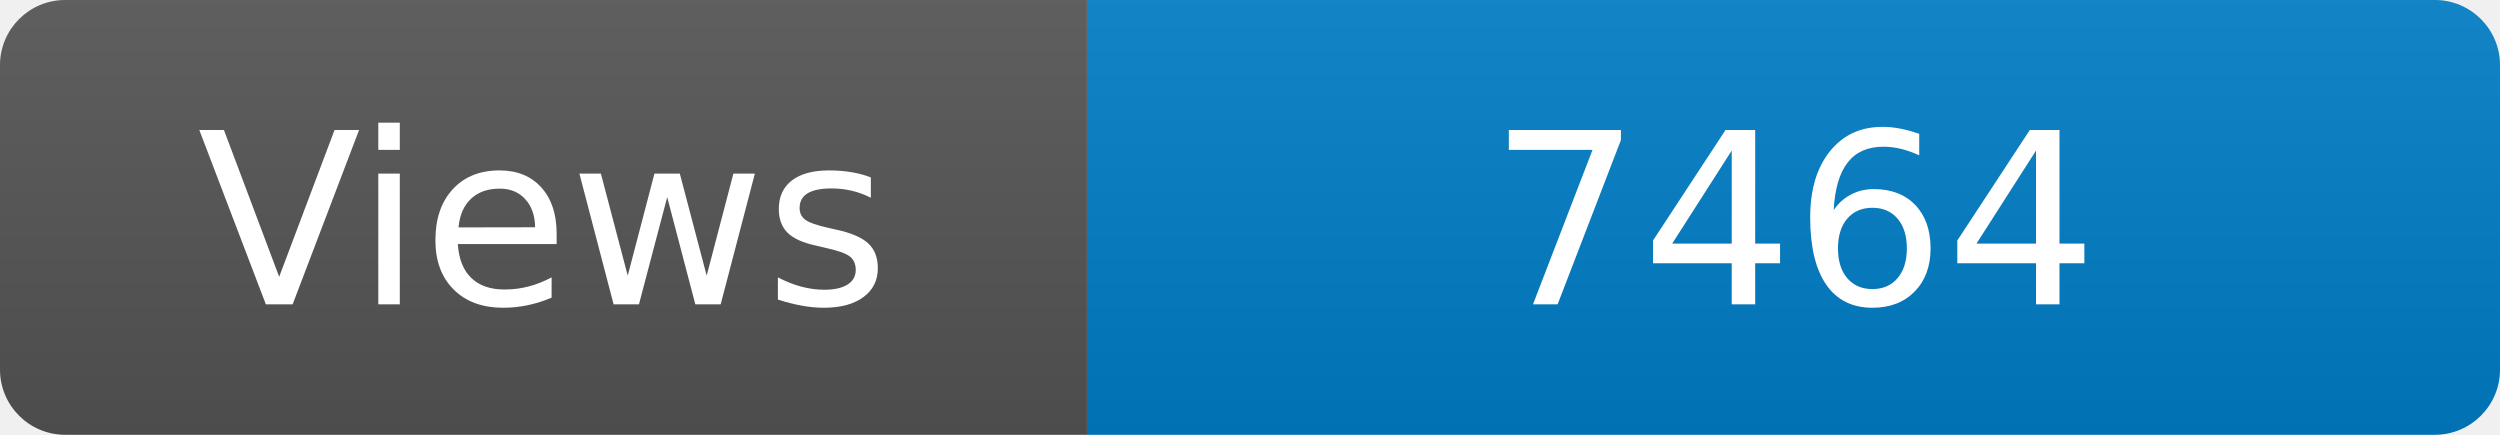
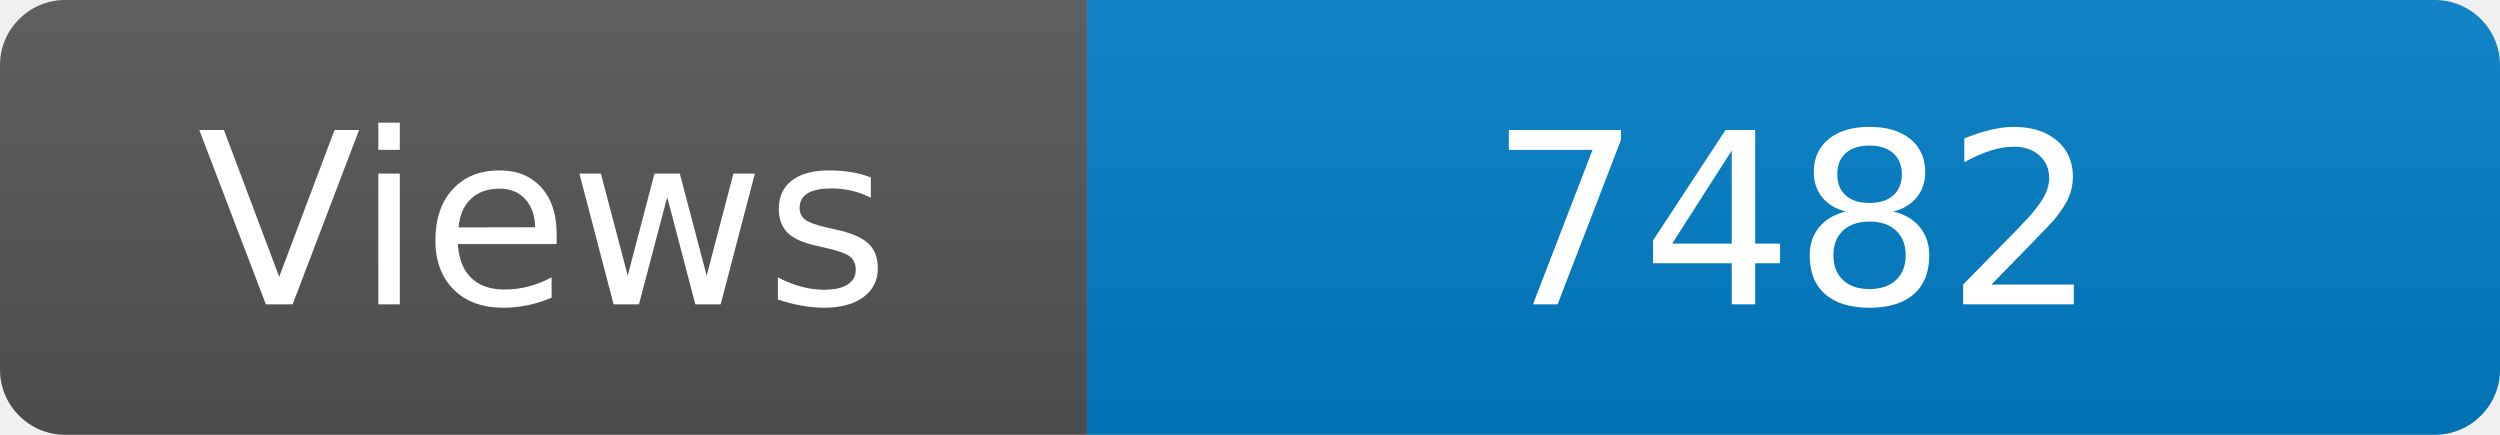
<svg xmlns="http://www.w3.org/2000/svg" width="115" height="20" role="img" aria-label="Maintained?: yes">
  <linearGradient id="s" x2="0" y2="100%">
    <stop offset="0" stop-color="#bbb" stop-opacity=".1" />
    <stop offset="1" stop-opacity=".1" />
  </linearGradient>
  <clipPath id="r">
    <rect width="115" height="20" rx="3" fill="#fff" />
  </clipPath>
  <g clip-path="url(#r)">
    <rect width="50" height="20" fill="#555" />
    <rect x="50" width="160" height="20" fill="#007ec6" />
    <rect width="115" height="20" fill="url(#s)" />
  </g>
  <g fill="#fff" text-anchor="middle" font-family="Verdana,Geneva,DejaVu Sans,sans-serif" font-size="110">
    <text x="250" y="140" transform="scale(.1)" fill="#fff">Views</text>
-     <text x="825" y="140" transform="scale(.1)" fill="#fff">7464</text>
+     <text x="825" y="140" transform="scale(.1)" fill="#fff">7482</text>
  </g>
</svg>
